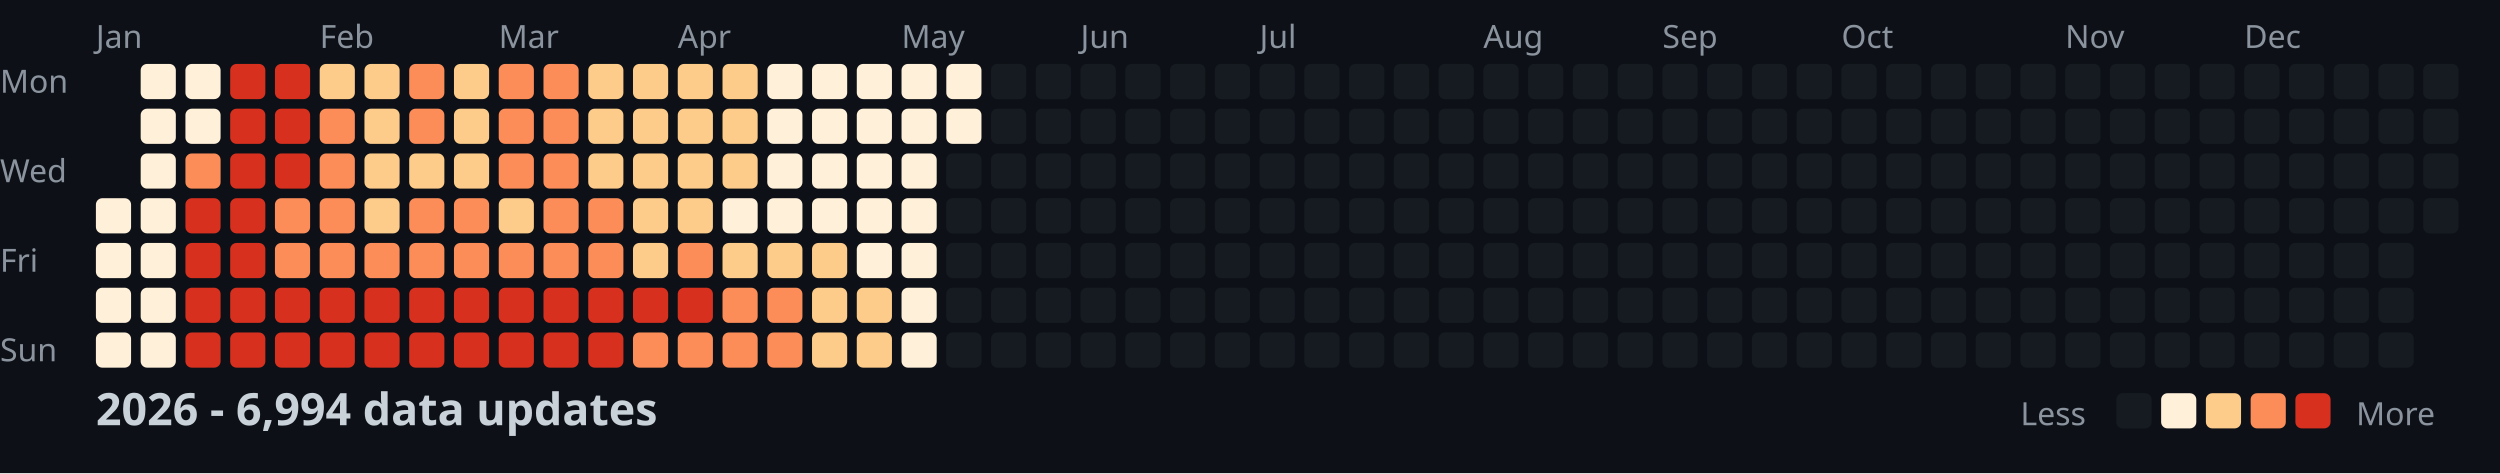
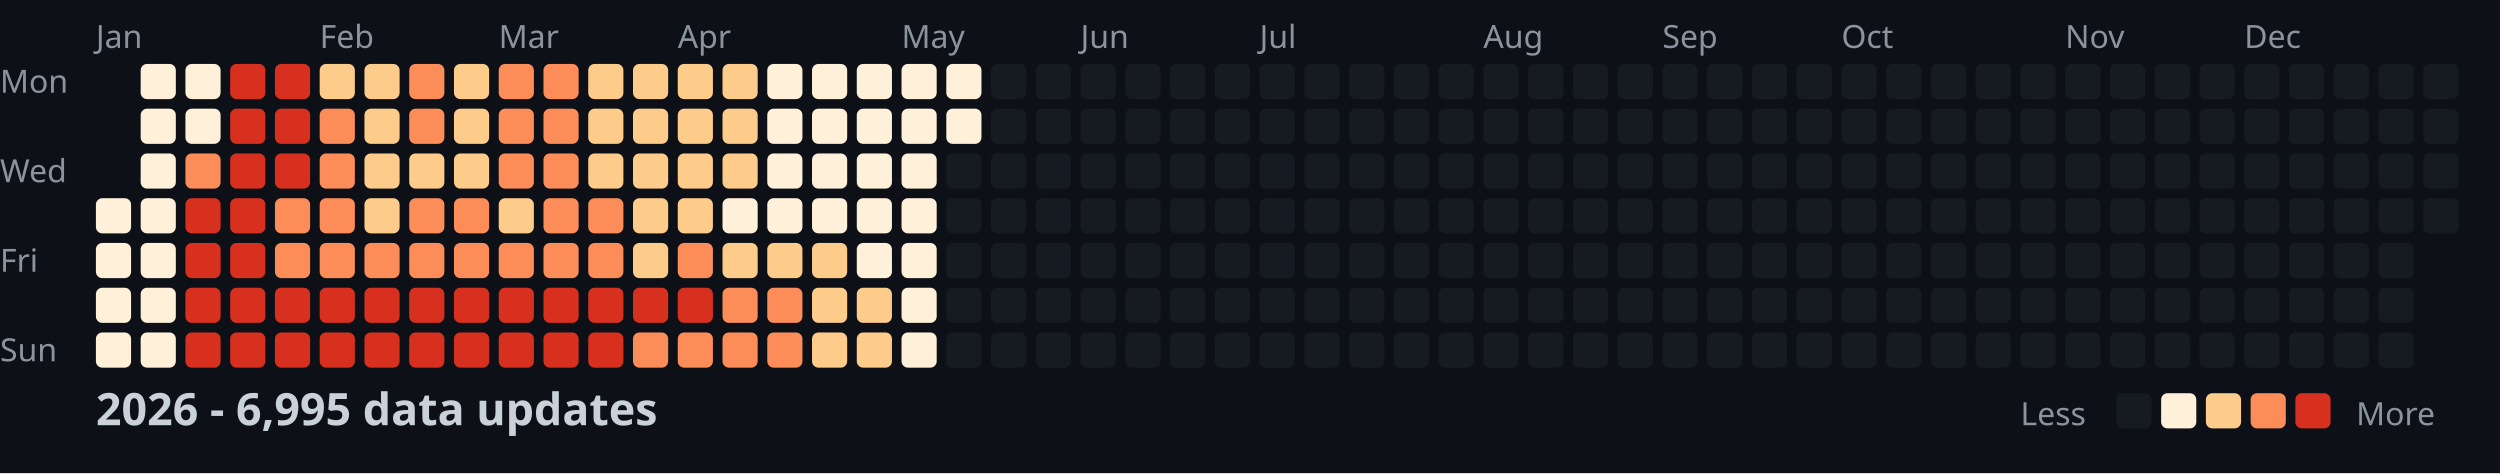
<svg xmlns="http://www.w3.org/2000/svg" width="782" height="148">
  <style>
    .month { font: 10px sans-serif; fill: #8b949e; }
    .day { font: 10px sans-serif; fill: #8b949e; }
    .title { font: bold 14px sans-serif; fill: #c9d1d9; }
    .legend { font: 10px sans-serif; fill: #8b949e; }
  </style>
  <rect width="100%" height="100%" fill="#0d1117" />
  <text x="0" y="29" class="day">Mon</text>
  <text x="0" y="57" class="day">Wed</text>
  <text x="0" y="85" class="day">Fri</text>
  <text x="0" y="113" class="day">Sun</text>
  <text x="30" y="15" class="month">Jan</text>
  <text x="100" y="15" class="month">Feb</text>
  <text x="156" y="15" class="month">Mar</text>
  <text x="212" y="15" class="month">Apr</text>
  <text x="282" y="15" class="month">May</text>
  <text x="338" y="15" class="month">Jun</text>
  <text x="394" y="15" class="month">Jul</text>
  <text x="464" y="15" class="month">Aug</text>
  <text x="520" y="15" class="month">Sep</text>
  <text x="576" y="15" class="month">Oct</text>
  <text x="646" y="15" class="month">Nov</text>
  <text x="702" y="15" class="month">Dec</text>
  <rect x="30" y="62" width="11" height="11" fill="#fef0d9" rx="2" />
  <rect x="30" y="76" width="11" height="11" fill="#fef0d9" rx="2" />
  <rect x="30" y="90" width="11" height="11" fill="#fef0d9" rx="2" />
  <rect x="30" y="104" width="11" height="11" fill="#fef0d9" rx="2" />
  <rect x="44" y="20" width="11" height="11" fill="#fef0d9" rx="2" />
  <rect x="44" y="34" width="11" height="11" fill="#fef0d9" rx="2" />
  <rect x="44" y="48" width="11" height="11" fill="#fef0d9" rx="2" />
  <rect x="44" y="62" width="11" height="11" fill="#fef0d9" rx="2" />
  <rect x="44" y="76" width="11" height="11" fill="#fef0d9" rx="2" />
  <rect x="44" y="90" width="11" height="11" fill="#fef0d9" rx="2" />
  <rect x="44" y="104" width="11" height="11" fill="#fef0d9" rx="2" />
  <rect x="58" y="20" width="11" height="11" fill="#fef0d9" rx="2" />
  <rect x="58" y="34" width="11" height="11" fill="#fef0d9" rx="2" />
  <rect x="58" y="48" width="11" height="11" fill="#fc8d59" rx="2" />
  <rect x="58" y="62" width="11" height="11" fill="#d7301f" rx="2" />
  <rect x="58" y="76" width="11" height="11" fill="#d7301f" rx="2" />
  <rect x="58" y="90" width="11" height="11" fill="#d7301f" rx="2" />
  <rect x="58" y="104" width="11" height="11" fill="#d7301f" rx="2" />
  <rect x="72" y="20" width="11" height="11" fill="#d7301f" rx="2" />
  <rect x="72" y="34" width="11" height="11" fill="#d7301f" rx="2" />
  <rect x="72" y="48" width="11" height="11" fill="#d7301f" rx="2" />
  <rect x="72" y="62" width="11" height="11" fill="#d7301f" rx="2" />
  <rect x="72" y="76" width="11" height="11" fill="#d7301f" rx="2" />
  <rect x="72" y="90" width="11" height="11" fill="#d7301f" rx="2" />
  <rect x="72" y="104" width="11" height="11" fill="#d7301f" rx="2" />
  <rect x="86" y="20" width="11" height="11" fill="#d7301f" rx="2" />
  <rect x="86" y="34" width="11" height="11" fill="#d7301f" rx="2" />
  <rect x="86" y="48" width="11" height="11" fill="#d7301f" rx="2" />
  <rect x="86" y="62" width="11" height="11" fill="#fc8d59" rx="2" />
  <rect x="86" y="76" width="11" height="11" fill="#fc8d59" rx="2" />
  <rect x="86" y="90" width="11" height="11" fill="#d7301f" rx="2" />
  <rect x="86" y="104" width="11" height="11" fill="#d7301f" rx="2" />
  <rect x="100" y="20" width="11" height="11" fill="#fdcc8a" rx="2" />
  <rect x="100" y="34" width="11" height="11" fill="#fc8d59" rx="2" />
  <rect x="100" y="48" width="11" height="11" fill="#fc8d59" rx="2" />
  <rect x="100" y="62" width="11" height="11" fill="#fc8d59" rx="2" />
  <rect x="100" y="76" width="11" height="11" fill="#fc8d59" rx="2" />
  <rect x="100" y="90" width="11" height="11" fill="#d7301f" rx="2" />
  <rect x="100" y="104" width="11" height="11" fill="#d7301f" rx="2" />
  <rect x="114" y="20" width="11" height="11" fill="#fdcc8a" rx="2" />
  <rect x="114" y="34" width="11" height="11" fill="#fdcc8a" rx="2" />
  <rect x="114" y="48" width="11" height="11" fill="#fdcc8a" rx="2" />
  <rect x="114" y="62" width="11" height="11" fill="#fdcc8a" rx="2" />
  <rect x="114" y="76" width="11" height="11" fill="#fc8d59" rx="2" />
  <rect x="114" y="90" width="11" height="11" fill="#d7301f" rx="2" />
  <rect x="114" y="104" width="11" height="11" fill="#d7301f" rx="2" />
  <rect x="128" y="20" width="11" height="11" fill="#fc8d59" rx="2" />
  <rect x="128" y="34" width="11" height="11" fill="#fc8d59" rx="2" />
  <rect x="128" y="48" width="11" height="11" fill="#fdcc8a" rx="2" />
  <rect x="128" y="62" width="11" height="11" fill="#fc8d59" rx="2" />
  <rect x="128" y="76" width="11" height="11" fill="#fc8d59" rx="2" />
  <rect x="128" y="90" width="11" height="11" fill="#d7301f" rx="2" />
  <rect x="128" y="104" width="11" height="11" fill="#d7301f" rx="2" />
  <rect x="142" y="20" width="11" height="11" fill="#fdcc8a" rx="2" />
  <rect x="142" y="34" width="11" height="11" fill="#fdcc8a" rx="2" />
  <rect x="142" y="48" width="11" height="11" fill="#fdcc8a" rx="2" />
  <rect x="142" y="62" width="11" height="11" fill="#fc8d59" rx="2" />
  <rect x="142" y="76" width="11" height="11" fill="#fc8d59" rx="2" />
  <rect x="142" y="90" width="11" height="11" fill="#d7301f" rx="2" />
  <rect x="142" y="104" width="11" height="11" fill="#d7301f" rx="2" />
  <rect x="156" y="20" width="11" height="11" fill="#fc8d59" rx="2" />
  <rect x="156" y="34" width="11" height="11" fill="#fc8d59" rx="2" />
  <rect x="156" y="48" width="11" height="11" fill="#fc8d59" rx="2" />
  <rect x="156" y="62" width="11" height="11" fill="#fdcc8a" rx="2" />
  <rect x="156" y="76" width="11" height="11" fill="#fc8d59" rx="2" />
  <rect x="156" y="90" width="11" height="11" fill="#d7301f" rx="2" />
  <rect x="156" y="104" width="11" height="11" fill="#d7301f" rx="2" />
  <rect x="170" y="20" width="11" height="11" fill="#fc8d59" rx="2" />
  <rect x="170" y="34" width="11" height="11" fill="#fc8d59" rx="2" />
  <rect x="170" y="48" width="11" height="11" fill="#fc8d59" rx="2" />
  <rect x="170" y="62" width="11" height="11" fill="#fc8d59" rx="2" />
  <rect x="170" y="76" width="11" height="11" fill="#fc8d59" rx="2" />
  <rect x="170" y="90" width="11" height="11" fill="#d7301f" rx="2" />
  <rect x="170" y="104" width="11" height="11" fill="#d7301f" rx="2" />
  <rect x="184" y="20" width="11" height="11" fill="#fdcc8a" rx="2" />
  <rect x="184" y="34" width="11" height="11" fill="#fdcc8a" rx="2" />
  <rect x="184" y="48" width="11" height="11" fill="#fdcc8a" rx="2" />
  <rect x="184" y="62" width="11" height="11" fill="#fc8d59" rx="2" />
  <rect x="184" y="76" width="11" height="11" fill="#fc8d59" rx="2" />
  <rect x="184" y="90" width="11" height="11" fill="#d7301f" rx="2" />
  <rect x="184" y="104" width="11" height="11" fill="#d7301f" rx="2" />
  <rect x="198" y="20" width="11" height="11" fill="#fdcc8a" rx="2" />
  <rect x="198" y="34" width="11" height="11" fill="#fdcc8a" rx="2" />
  <rect x="198" y="48" width="11" height="11" fill="#fdcc8a" rx="2" />
  <rect x="198" y="62" width="11" height="11" fill="#fdcc8a" rx="2" />
  <rect x="198" y="76" width="11" height="11" fill="#fdcc8a" rx="2" />
  <rect x="198" y="90" width="11" height="11" fill="#d7301f" rx="2" />
  <rect x="198" y="104" width="11" height="11" fill="#fc8d59" rx="2" />
  <rect x="212" y="20" width="11" height="11" fill="#fdcc8a" rx="2" />
  <rect x="212" y="34" width="11" height="11" fill="#fdcc8a" rx="2" />
  <rect x="212" y="48" width="11" height="11" fill="#fdcc8a" rx="2" />
  <rect x="212" y="62" width="11" height="11" fill="#fdcc8a" rx="2" />
  <rect x="212" y="76" width="11" height="11" fill="#fc8d59" rx="2" />
  <rect x="212" y="90" width="11" height="11" fill="#d7301f" rx="2" />
  <rect x="212" y="104" width="11" height="11" fill="#fc8d59" rx="2" />
  <rect x="226" y="20" width="11" height="11" fill="#fdcc8a" rx="2" />
  <rect x="226" y="34" width="11" height="11" fill="#fdcc8a" rx="2" />
  <rect x="226" y="48" width="11" height="11" fill="#fdcc8a" rx="2" />
  <rect x="226" y="62" width="11" height="11" fill="#fef0d9" rx="2" />
  <rect x="226" y="76" width="11" height="11" fill="#fdcc8a" rx="2" />
  <rect x="226" y="90" width="11" height="11" fill="#fc8d59" rx="2" />
  <rect x="226" y="104" width="11" height="11" fill="#fc8d59" rx="2" />
  <rect x="240" y="20" width="11" height="11" fill="#fef0d9" rx="2" />
  <rect x="240" y="34" width="11" height="11" fill="#fef0d9" rx="2" />
  <rect x="240" y="48" width="11" height="11" fill="#fef0d9" rx="2" />
  <rect x="240" y="62" width="11" height="11" fill="#fef0d9" rx="2" />
  <rect x="240" y="76" width="11" height="11" fill="#fdcc8a" rx="2" />
  <rect x="240" y="90" width="11" height="11" fill="#fc8d59" rx="2" />
  <rect x="240" y="104" width="11" height="11" fill="#fc8d59" rx="2" />
  <rect x="254" y="20" width="11" height="11" fill="#fef0d9" rx="2" />
  <rect x="254" y="34" width="11" height="11" fill="#fef0d9" rx="2" />
  <rect x="254" y="48" width="11" height="11" fill="#fef0d9" rx="2" />
  <rect x="254" y="62" width="11" height="11" fill="#fef0d9" rx="2" />
  <rect x="254" y="76" width="11" height="11" fill="#fdcc8a" rx="2" />
  <rect x="254" y="90" width="11" height="11" fill="#fdcc8a" rx="2" />
  <rect x="254" y="104" width="11" height="11" fill="#fdcc8a" rx="2" />
  <rect x="268" y="20" width="11" height="11" fill="#fef0d9" rx="2" />
  <rect x="268" y="34" width="11" height="11" fill="#fef0d9" rx="2" />
  <rect x="268" y="48" width="11" height="11" fill="#fef0d9" rx="2" />
  <rect x="268" y="62" width="11" height="11" fill="#fef0d9" rx="2" />
  <rect x="268" y="76" width="11" height="11" fill="#fef0d9" rx="2" />
  <rect x="268" y="90" width="11" height="11" fill="#fdcc8a" rx="2" />
  <rect x="268" y="104" width="11" height="11" fill="#fdcc8a" rx="2" />
  <rect x="282" y="20" width="11" height="11" fill="#fef0d9" rx="2" />
  <rect x="282" y="34" width="11" height="11" fill="#fef0d9" rx="2" />
  <rect x="282" y="48" width="11" height="11" fill="#fef0d9" rx="2" />
  <rect x="282" y="62" width="11" height="11" fill="#fef0d9" rx="2" />
  <rect x="282" y="76" width="11" height="11" fill="#fef0d9" rx="2" />
  <rect x="282" y="90" width="11" height="11" fill="#fef0d9" rx="2" />
  <rect x="282" y="104" width="11" height="11" fill="#fef0d9" rx="2" />
  <rect x="296" y="20" width="11" height="11" fill="#fef0d9" rx="2" />
  <rect x="296" y="34" width="11" height="11" fill="#fef0d9" rx="2" />
  <rect x="296" y="48" width="11" height="11" fill="#161b22" rx="2" />
  <rect x="296" y="62" width="11" height="11" fill="#161b22" rx="2" />
  <rect x="296" y="76" width="11" height="11" fill="#161b22" rx="2" />
  <rect x="296" y="90" width="11" height="11" fill="#161b22" rx="2" />
  <rect x="296" y="104" width="11" height="11" fill="#161b22" rx="2" />
  <rect x="310" y="20" width="11" height="11" fill="#161b22" rx="2" />
  <rect x="310" y="34" width="11" height="11" fill="#161b22" rx="2" />
  <rect x="310" y="48" width="11" height="11" fill="#161b22" rx="2" />
  <rect x="310" y="62" width="11" height="11" fill="#161b22" rx="2" />
  <rect x="310" y="76" width="11" height="11" fill="#161b22" rx="2" />
  <rect x="310" y="90" width="11" height="11" fill="#161b22" rx="2" />
  <rect x="310" y="104" width="11" height="11" fill="#161b22" rx="2" />
  <rect x="324" y="20" width="11" height="11" fill="#161b22" rx="2" />
  <rect x="324" y="34" width="11" height="11" fill="#161b22" rx="2" />
  <rect x="324" y="48" width="11" height="11" fill="#161b22" rx="2" />
  <rect x="324" y="62" width="11" height="11" fill="#161b22" rx="2" />
  <rect x="324" y="76" width="11" height="11" fill="#161b22" rx="2" />
  <rect x="324" y="90" width="11" height="11" fill="#161b22" rx="2" />
  <rect x="324" y="104" width="11" height="11" fill="#161b22" rx="2" />
  <rect x="338" y="20" width="11" height="11" fill="#161b22" rx="2" />
  <rect x="338" y="34" width="11" height="11" fill="#161b22" rx="2" />
  <rect x="338" y="48" width="11" height="11" fill="#161b22" rx="2" />
  <rect x="338" y="62" width="11" height="11" fill="#161b22" rx="2" />
  <rect x="338" y="76" width="11" height="11" fill="#161b22" rx="2" />
  <rect x="338" y="90" width="11" height="11" fill="#161b22" rx="2" />
  <rect x="338" y="104" width="11" height="11" fill="#161b22" rx="2" />
  <rect x="352" y="20" width="11" height="11" fill="#161b22" rx="2" />
  <rect x="352" y="34" width="11" height="11" fill="#161b22" rx="2" />
  <rect x="352" y="48" width="11" height="11" fill="#161b22" rx="2" />
  <rect x="352" y="62" width="11" height="11" fill="#161b22" rx="2" />
  <rect x="352" y="76" width="11" height="11" fill="#161b22" rx="2" />
  <rect x="352" y="90" width="11" height="11" fill="#161b22" rx="2" />
  <rect x="352" y="104" width="11" height="11" fill="#161b22" rx="2" />
  <rect x="366" y="20" width="11" height="11" fill="#161b22" rx="2" />
  <rect x="366" y="34" width="11" height="11" fill="#161b22" rx="2" />
  <rect x="366" y="48" width="11" height="11" fill="#161b22" rx="2" />
  <rect x="366" y="62" width="11" height="11" fill="#161b22" rx="2" />
  <rect x="366" y="76" width="11" height="11" fill="#161b22" rx="2" />
  <rect x="366" y="90" width="11" height="11" fill="#161b22" rx="2" />
  <rect x="366" y="104" width="11" height="11" fill="#161b22" rx="2" />
  <rect x="380" y="20" width="11" height="11" fill="#161b22" rx="2" />
  <rect x="380" y="34" width="11" height="11" fill="#161b22" rx="2" />
  <rect x="380" y="48" width="11" height="11" fill="#161b22" rx="2" />
  <rect x="380" y="62" width="11" height="11" fill="#161b22" rx="2" />
  <rect x="380" y="76" width="11" height="11" fill="#161b22" rx="2" />
  <rect x="380" y="90" width="11" height="11" fill="#161b22" rx="2" />
  <rect x="380" y="104" width="11" height="11" fill="#161b22" rx="2" />
  <rect x="394" y="20" width="11" height="11" fill="#161b22" rx="2" />
  <rect x="394" y="34" width="11" height="11" fill="#161b22" rx="2" />
  <rect x="394" y="48" width="11" height="11" fill="#161b22" rx="2" />
  <rect x="394" y="62" width="11" height="11" fill="#161b22" rx="2" />
  <rect x="394" y="76" width="11" height="11" fill="#161b22" rx="2" />
  <rect x="394" y="90" width="11" height="11" fill="#161b22" rx="2" />
  <rect x="394" y="104" width="11" height="11" fill="#161b22" rx="2" />
  <rect x="408" y="20" width="11" height="11" fill="#161b22" rx="2" />
  <rect x="408" y="34" width="11" height="11" fill="#161b22" rx="2" />
  <rect x="408" y="48" width="11" height="11" fill="#161b22" rx="2" />
  <rect x="408" y="62" width="11" height="11" fill="#161b22" rx="2" />
  <rect x="408" y="76" width="11" height="11" fill="#161b22" rx="2" />
  <rect x="408" y="90" width="11" height="11" fill="#161b22" rx="2" />
  <rect x="408" y="104" width="11" height="11" fill="#161b22" rx="2" />
  <rect x="422" y="20" width="11" height="11" fill="#161b22" rx="2" />
  <rect x="422" y="34" width="11" height="11" fill="#161b22" rx="2" />
  <rect x="422" y="48" width="11" height="11" fill="#161b22" rx="2" />
  <rect x="422" y="62" width="11" height="11" fill="#161b22" rx="2" />
  <rect x="422" y="76" width="11" height="11" fill="#161b22" rx="2" />
  <rect x="422" y="90" width="11" height="11" fill="#161b22" rx="2" />
  <rect x="422" y="104" width="11" height="11" fill="#161b22" rx="2" />
  <rect x="436" y="20" width="11" height="11" fill="#161b22" rx="2" />
  <rect x="436" y="34" width="11" height="11" fill="#161b22" rx="2" />
  <rect x="436" y="48" width="11" height="11" fill="#161b22" rx="2" />
  <rect x="436" y="62" width="11" height="11" fill="#161b22" rx="2" />
  <rect x="436" y="76" width="11" height="11" fill="#161b22" rx="2" />
  <rect x="436" y="90" width="11" height="11" fill="#161b22" rx="2" />
  <rect x="436" y="104" width="11" height="11" fill="#161b22" rx="2" />
  <rect x="450" y="20" width="11" height="11" fill="#161b22" rx="2" />
  <rect x="450" y="34" width="11" height="11" fill="#161b22" rx="2" />
  <rect x="450" y="48" width="11" height="11" fill="#161b22" rx="2" />
  <rect x="450" y="62" width="11" height="11" fill="#161b22" rx="2" />
  <rect x="450" y="76" width="11" height="11" fill="#161b22" rx="2" />
  <rect x="450" y="90" width="11" height="11" fill="#161b22" rx="2" />
  <rect x="450" y="104" width="11" height="11" fill="#161b22" rx="2" />
  <rect x="464" y="20" width="11" height="11" fill="#161b22" rx="2" />
  <rect x="464" y="34" width="11" height="11" fill="#161b22" rx="2" />
  <rect x="464" y="48" width="11" height="11" fill="#161b22" rx="2" />
  <rect x="464" y="62" width="11" height="11" fill="#161b22" rx="2" />
  <rect x="464" y="76" width="11" height="11" fill="#161b22" rx="2" />
  <rect x="464" y="90" width="11" height="11" fill="#161b22" rx="2" />
  <rect x="464" y="104" width="11" height="11" fill="#161b22" rx="2" />
  <rect x="478" y="20" width="11" height="11" fill="#161b22" rx="2" />
  <rect x="478" y="34" width="11" height="11" fill="#161b22" rx="2" />
  <rect x="478" y="48" width="11" height="11" fill="#161b22" rx="2" />
  <rect x="478" y="62" width="11" height="11" fill="#161b22" rx="2" />
  <rect x="478" y="76" width="11" height="11" fill="#161b22" rx="2" />
  <rect x="478" y="90" width="11" height="11" fill="#161b22" rx="2" />
  <rect x="478" y="104" width="11" height="11" fill="#161b22" rx="2" />
  <rect x="492" y="20" width="11" height="11" fill="#161b22" rx="2" />
  <rect x="492" y="34" width="11" height="11" fill="#161b22" rx="2" />
  <rect x="492" y="48" width="11" height="11" fill="#161b22" rx="2" />
  <rect x="492" y="62" width="11" height="11" fill="#161b22" rx="2" />
  <rect x="492" y="76" width="11" height="11" fill="#161b22" rx="2" />
  <rect x="492" y="90" width="11" height="11" fill="#161b22" rx="2" />
  <rect x="492" y="104" width="11" height="11" fill="#161b22" rx="2" />
  <rect x="506" y="20" width="11" height="11" fill="#161b22" rx="2" />
  <rect x="506" y="34" width="11" height="11" fill="#161b22" rx="2" />
  <rect x="506" y="48" width="11" height="11" fill="#161b22" rx="2" />
  <rect x="506" y="62" width="11" height="11" fill="#161b22" rx="2" />
  <rect x="506" y="76" width="11" height="11" fill="#161b22" rx="2" />
  <rect x="506" y="90" width="11" height="11" fill="#161b22" rx="2" />
  <rect x="506" y="104" width="11" height="11" fill="#161b22" rx="2" />
  <rect x="520" y="20" width="11" height="11" fill="#161b22" rx="2" />
  <rect x="520" y="34" width="11" height="11" fill="#161b22" rx="2" />
  <rect x="520" y="48" width="11" height="11" fill="#161b22" rx="2" />
  <rect x="520" y="62" width="11" height="11" fill="#161b22" rx="2" />
  <rect x="520" y="76" width="11" height="11" fill="#161b22" rx="2" />
  <rect x="520" y="90" width="11" height="11" fill="#161b22" rx="2" />
  <rect x="520" y="104" width="11" height="11" fill="#161b22" rx="2" />
  <rect x="534" y="20" width="11" height="11" fill="#161b22" rx="2" />
  <rect x="534" y="34" width="11" height="11" fill="#161b22" rx="2" />
  <rect x="534" y="48" width="11" height="11" fill="#161b22" rx="2" />
  <rect x="534" y="62" width="11" height="11" fill="#161b22" rx="2" />
  <rect x="534" y="76" width="11" height="11" fill="#161b22" rx="2" />
  <rect x="534" y="90" width="11" height="11" fill="#161b22" rx="2" />
  <rect x="534" y="104" width="11" height="11" fill="#161b22" rx="2" />
  <rect x="548" y="20" width="11" height="11" fill="#161b22" rx="2" />
  <rect x="548" y="34" width="11" height="11" fill="#161b22" rx="2" />
  <rect x="548" y="48" width="11" height="11" fill="#161b22" rx="2" />
  <rect x="548" y="62" width="11" height="11" fill="#161b22" rx="2" />
  <rect x="548" y="76" width="11" height="11" fill="#161b22" rx="2" />
  <rect x="548" y="90" width="11" height="11" fill="#161b22" rx="2" />
  <rect x="548" y="104" width="11" height="11" fill="#161b22" rx="2" />
  <rect x="562" y="20" width="11" height="11" fill="#161b22" rx="2" />
  <rect x="562" y="34" width="11" height="11" fill="#161b22" rx="2" />
  <rect x="562" y="48" width="11" height="11" fill="#161b22" rx="2" />
  <rect x="562" y="62" width="11" height="11" fill="#161b22" rx="2" />
  <rect x="562" y="76" width="11" height="11" fill="#161b22" rx="2" />
  <rect x="562" y="90" width="11" height="11" fill="#161b22" rx="2" />
  <rect x="562" y="104" width="11" height="11" fill="#161b22" rx="2" />
  <rect x="576" y="20" width="11" height="11" fill="#161b22" rx="2" />
  <rect x="576" y="34" width="11" height="11" fill="#161b22" rx="2" />
  <rect x="576" y="48" width="11" height="11" fill="#161b22" rx="2" />
  <rect x="576" y="62" width="11" height="11" fill="#161b22" rx="2" />
  <rect x="576" y="76" width="11" height="11" fill="#161b22" rx="2" />
  <rect x="576" y="90" width="11" height="11" fill="#161b22" rx="2" />
  <rect x="576" y="104" width="11" height="11" fill="#161b22" rx="2" />
  <rect x="590" y="20" width="11" height="11" fill="#161b22" rx="2" />
  <rect x="590" y="34" width="11" height="11" fill="#161b22" rx="2" />
  <rect x="590" y="48" width="11" height="11" fill="#161b22" rx="2" />
  <rect x="590" y="62" width="11" height="11" fill="#161b22" rx="2" />
  <rect x="590" y="76" width="11" height="11" fill="#161b22" rx="2" />
  <rect x="590" y="90" width="11" height="11" fill="#161b22" rx="2" />
  <rect x="590" y="104" width="11" height="11" fill="#161b22" rx="2" />
  <rect x="604" y="20" width="11" height="11" fill="#161b22" rx="2" />
  <rect x="604" y="34" width="11" height="11" fill="#161b22" rx="2" />
  <rect x="604" y="48" width="11" height="11" fill="#161b22" rx="2" />
  <rect x="604" y="62" width="11" height="11" fill="#161b22" rx="2" />
  <rect x="604" y="76" width="11" height="11" fill="#161b22" rx="2" />
  <rect x="604" y="90" width="11" height="11" fill="#161b22" rx="2" />
  <rect x="604" y="104" width="11" height="11" fill="#161b22" rx="2" />
  <rect x="618" y="20" width="11" height="11" fill="#161b22" rx="2" />
  <rect x="618" y="34" width="11" height="11" fill="#161b22" rx="2" />
  <rect x="618" y="48" width="11" height="11" fill="#161b22" rx="2" />
  <rect x="618" y="62" width="11" height="11" fill="#161b22" rx="2" />
  <rect x="618" y="76" width="11" height="11" fill="#161b22" rx="2" />
  <rect x="618" y="90" width="11" height="11" fill="#161b22" rx="2" />
  <rect x="618" y="104" width="11" height="11" fill="#161b22" rx="2" />
  <rect x="632" y="20" width="11" height="11" fill="#161b22" rx="2" />
  <rect x="632" y="34" width="11" height="11" fill="#161b22" rx="2" />
  <rect x="632" y="48" width="11" height="11" fill="#161b22" rx="2" />
  <rect x="632" y="62" width="11" height="11" fill="#161b22" rx="2" />
  <rect x="632" y="76" width="11" height="11" fill="#161b22" rx="2" />
  <rect x="632" y="90" width="11" height="11" fill="#161b22" rx="2" />
  <rect x="632" y="104" width="11" height="11" fill="#161b22" rx="2" />
  <rect x="646" y="20" width="11" height="11" fill="#161b22" rx="2" />
  <rect x="646" y="34" width="11" height="11" fill="#161b22" rx="2" />
  <rect x="646" y="48" width="11" height="11" fill="#161b22" rx="2" />
  <rect x="646" y="62" width="11" height="11" fill="#161b22" rx="2" />
  <rect x="646" y="76" width="11" height="11" fill="#161b22" rx="2" />
  <rect x="646" y="90" width="11" height="11" fill="#161b22" rx="2" />
  <rect x="646" y="104" width="11" height="11" fill="#161b22" rx="2" />
  <rect x="660" y="20" width="11" height="11" fill="#161b22" rx="2" />
  <rect x="660" y="34" width="11" height="11" fill="#161b22" rx="2" />
  <rect x="660" y="48" width="11" height="11" fill="#161b22" rx="2" />
  <rect x="660" y="62" width="11" height="11" fill="#161b22" rx="2" />
  <rect x="660" y="76" width="11" height="11" fill="#161b22" rx="2" />
  <rect x="660" y="90" width="11" height="11" fill="#161b22" rx="2" />
  <rect x="660" y="104" width="11" height="11" fill="#161b22" rx="2" />
  <rect x="674" y="20" width="11" height="11" fill="#161b22" rx="2" />
  <rect x="674" y="34" width="11" height="11" fill="#161b22" rx="2" />
  <rect x="674" y="48" width="11" height="11" fill="#161b22" rx="2" />
  <rect x="674" y="62" width="11" height="11" fill="#161b22" rx="2" />
  <rect x="674" y="76" width="11" height="11" fill="#161b22" rx="2" />
  <rect x="674" y="90" width="11" height="11" fill="#161b22" rx="2" />
  <rect x="674" y="104" width="11" height="11" fill="#161b22" rx="2" />
  <rect x="688" y="20" width="11" height="11" fill="#161b22" rx="2" />
  <rect x="688" y="34" width="11" height="11" fill="#161b22" rx="2" />
  <rect x="688" y="48" width="11" height="11" fill="#161b22" rx="2" />
  <rect x="688" y="62" width="11" height="11" fill="#161b22" rx="2" />
  <rect x="688" y="76" width="11" height="11" fill="#161b22" rx="2" />
  <rect x="688" y="90" width="11" height="11" fill="#161b22" rx="2" />
  <rect x="688" y="104" width="11" height="11" fill="#161b22" rx="2" />
  <rect x="702" y="20" width="11" height="11" fill="#161b22" rx="2" />
  <rect x="702" y="34" width="11" height="11" fill="#161b22" rx="2" />
  <rect x="702" y="48" width="11" height="11" fill="#161b22" rx="2" />
  <rect x="702" y="62" width="11" height="11" fill="#161b22" rx="2" />
  <rect x="702" y="76" width="11" height="11" fill="#161b22" rx="2" />
  <rect x="702" y="90" width="11" height="11" fill="#161b22" rx="2" />
  <rect x="702" y="104" width="11" height="11" fill="#161b22" rx="2" />
  <rect x="716" y="20" width="11" height="11" fill="#161b22" rx="2" />
  <rect x="716" y="34" width="11" height="11" fill="#161b22" rx="2" />
  <rect x="716" y="48" width="11" height="11" fill="#161b22" rx="2" />
  <rect x="716" y="62" width="11" height="11" fill="#161b22" rx="2" />
  <rect x="716" y="76" width="11" height="11" fill="#161b22" rx="2" />
  <rect x="716" y="90" width="11" height="11" fill="#161b22" rx="2" />
  <rect x="716" y="104" width="11" height="11" fill="#161b22" rx="2" />
  <rect x="730" y="20" width="11" height="11" fill="#161b22" rx="2" />
  <rect x="730" y="34" width="11" height="11" fill="#161b22" rx="2" />
  <rect x="730" y="48" width="11" height="11" fill="#161b22" rx="2" />
  <rect x="730" y="62" width="11" height="11" fill="#161b22" rx="2" />
  <rect x="730" y="76" width="11" height="11" fill="#161b22" rx="2" />
  <rect x="730" y="90" width="11" height="11" fill="#161b22" rx="2" />
  <rect x="730" y="104" width="11" height="11" fill="#161b22" rx="2" />
  <rect x="744" y="20" width="11" height="11" fill="#161b22" rx="2" />
  <rect x="744" y="34" width="11" height="11" fill="#161b22" rx="2" />
  <rect x="744" y="48" width="11" height="11" fill="#161b22" rx="2" />
  <rect x="744" y="62" width="11" height="11" fill="#161b22" rx="2" />
  <rect x="744" y="76" width="11" height="11" fill="#161b22" rx="2" />
  <rect x="744" y="90" width="11" height="11" fill="#161b22" rx="2" />
  <rect x="744" y="104" width="11" height="11" fill="#161b22" rx="2" />
  <rect x="758" y="20" width="11" height="11" fill="#161b22" rx="2" />
  <rect x="758" y="34" width="11" height="11" fill="#161b22" rx="2" />
  <rect x="758" y="48" width="11" height="11" fill="#161b22" rx="2" />
  <rect x="758" y="62" width="11" height="11" fill="#161b22" rx="2" />
-   <text x="30" y="133" class="title">2026 - 6,994 data updates</text>
+   <text x="30" y="133" class="title">2026 - 6,995 data updates</text>
  <text x="632" y="133" class="legend">Less</text>
  <rect x="662" y="123" width="11" height="11" fill="#161b22" rx="2" />
  <rect x="676" y="123" width="11" height="11" fill="#fef0d9" rx="2" />
  <rect x="690" y="123" width="11" height="11" fill="#fdcc8a" rx="2" />
  <rect x="704" y="123" width="11" height="11" fill="#fc8d59" rx="2" />
  <rect x="718" y="123" width="11" height="11" fill="#d7301f" rx="2" />
  <text x="737" y="133" class="legend">More</text>
</svg>
